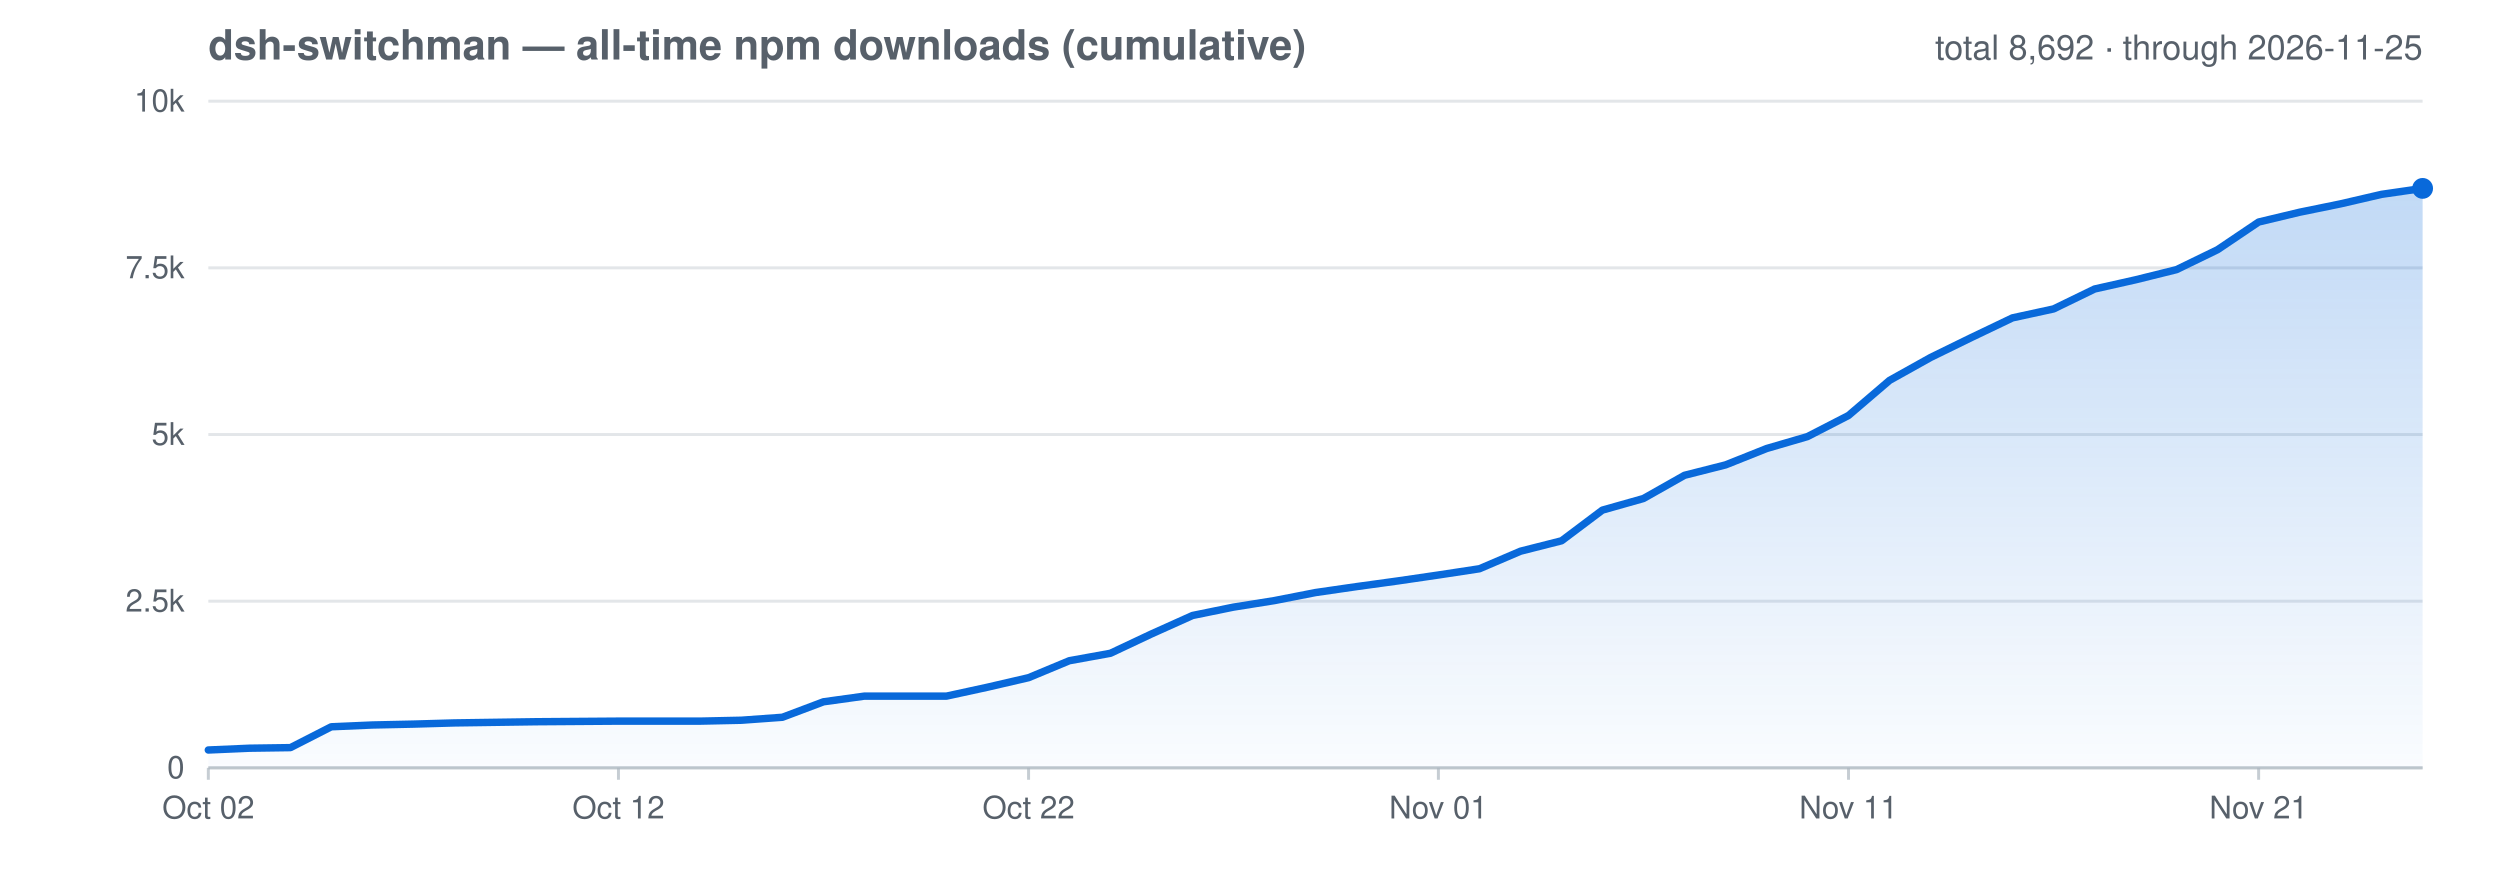
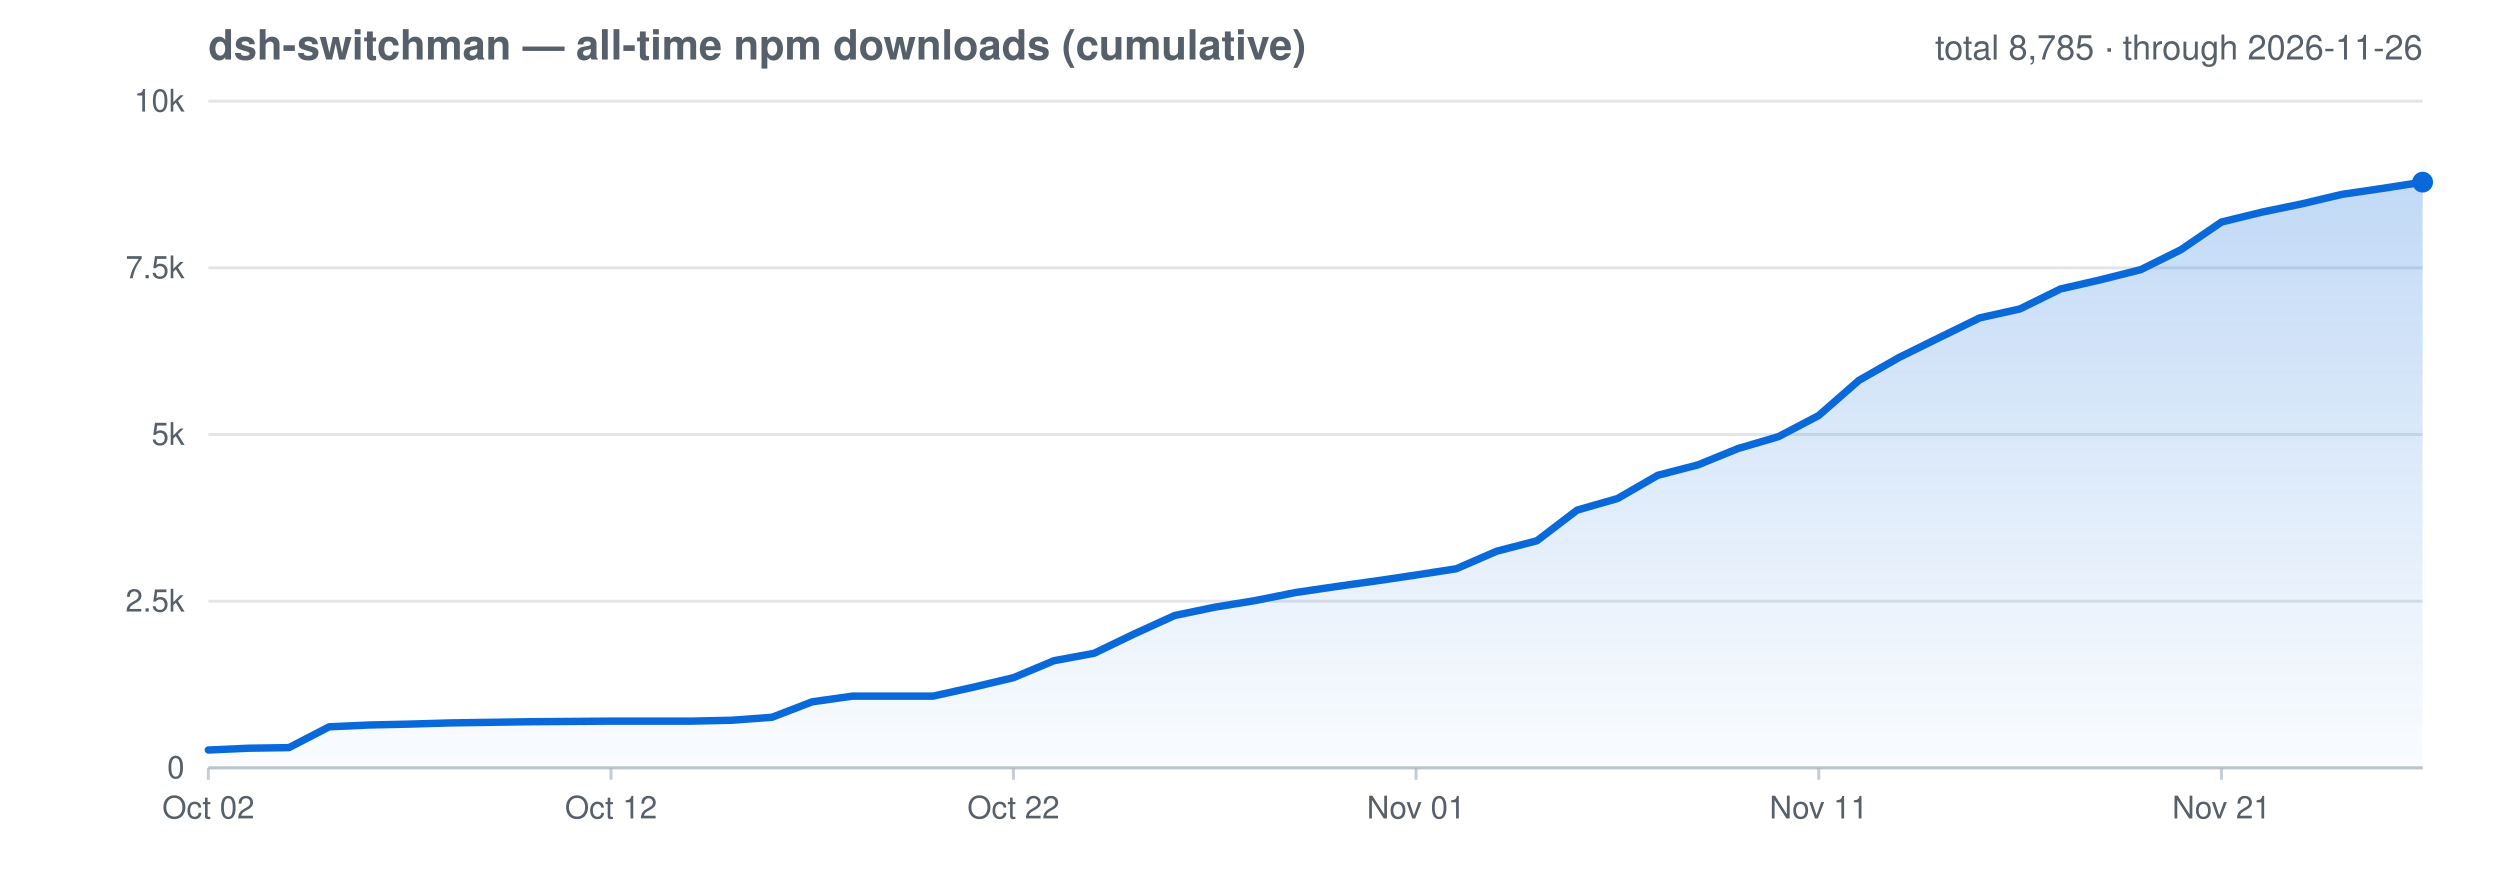
<svg xmlns="http://www.w3.org/2000/svg" viewBox="0 0 840 300" role="img" aria-label="All-time cumulative npm downloads for dsh-switchman">
  <style>text{fill:#57606a;font-family:-apple-system,Segoe UI,Helvetica,Arial,sans-serif}.grid{stroke:#afb8c1;stroke-opacity:.35;stroke-width:1}.axis{stroke:#afb8c1;stroke-opacity:.7;stroke-width:1}@media (prefers-color-scheme: dark){text{fill:#8b949e}.grid{stroke:#8b949e;stroke-opacity:.3}.axis{stroke:#8b949e;stroke-opacity:.6}}</style>
  <defs>
    <linearGradient id="cumGrad" x1="0" y1="0" x2="0" y2="1">
      <stop offset="0" stop-color="#0969da" stop-opacity=".25" />
      <stop offset="1" stop-color="#0969da" stop-opacity=".02" />
    </linearGradient>
  </defs>
  <text x="70" y="20" font-size="14" font-weight="600">dsh-switchman — all-time npm downloads (cumulative)</text>
-   <text x="814" y="20" font-size="11.5" text-anchor="end">total 8,692 · through 2026-11-25</text>
+   <text x="814" y="20" font-size="11.5" text-anchor="end">total 8,785 · through 2026-11-26</text>
  <line class="grid" x1="70" y1="258.0" x2="814" y2="258.0" />
  <text x="62" y="261.5" font-size="10.5" text-anchor="end">0</text>
  <line class="grid" x1="70" y1="202.0" x2="814" y2="202.0" />
  <text x="62" y="205.5" font-size="10.5" text-anchor="end">2.5k</text>
  <line class="grid" x1="70" y1="146.0" x2="814" y2="146.0" />
  <text x="62" y="149.5" font-size="10.5" text-anchor="end">5k</text>
  <line class="grid" x1="70" y1="90.0" x2="814" y2="90.0" />
  <text x="62" y="93.5" font-size="10.5" text-anchor="end">7.5k</text>
  <line class="grid" x1="70" y1="34.0" x2="814" y2="34.0" />
  <text x="62" y="37.5" font-size="10.5" text-anchor="end">10k</text>
  <line class="axis" x1="70.0" y1="258.0" x2="70.0" y2="262" />
  <text x="70.0" y="275" font-size="10.5" text-anchor="middle">Oct 02</text>
-   <line class="axis" x1="207.8" y1="258.0" x2="207.8" y2="262" />
-   <text x="207.8" y="275" font-size="10.5" text-anchor="middle">Oct 12</text>
-   <line class="axis" x1="345.6" y1="258.0" x2="345.6" y2="262" />
-   <text x="345.6" y="275" font-size="10.5" text-anchor="middle">Oct 22</text>
-   <line class="axis" x1="483.3" y1="258.0" x2="483.3" y2="262" />
-   <text x="483.3" y="275" font-size="10.5" text-anchor="middle">Nov 01</text>
-   <line class="axis" x1="621.1" y1="258.0" x2="621.1" y2="262" />
-   <text x="621.1" y="275" font-size="10.5" text-anchor="middle">Nov 11</text>
-   <line class="axis" x1="758.9" y1="258.0" x2="758.9" y2="262" />
-   <text x="758.9" y="275" font-size="10.5" text-anchor="middle">Nov 21</text>
+   <line class="axis" x1="205.3" y1="258.0" x2="205.3" y2="262" />
+   <text x="205.3" y="275" font-size="10.5" text-anchor="middle">Oct 12</text>
+   <line class="axis" x1="340.5" y1="258.0" x2="340.5" y2="262" />
+   <text x="340.5" y="275" font-size="10.5" text-anchor="middle">Oct 22</text>
+   <line class="axis" x1="475.8" y1="258.0" x2="475.8" y2="262" />
+   <text x="475.8" y="275" font-size="10.5" text-anchor="middle">Nov 01</text>
+   <line class="axis" x1="611.1" y1="258.0" x2="611.1" y2="262" />
+   <text x="611.1" y="275" font-size="10.5" text-anchor="middle">Nov 11</text>
+   <line class="axis" x1="746.4" y1="258.0" x2="746.4" y2="262" />
+   <text x="746.4" y="275" font-size="10.5" text-anchor="middle">Nov 21</text>
  <line class="axis" x1="70" y1="258.0" x2="814" y2="258.0" />
-   <path d="M 70.0 252.0 L 83.8 251.4 L 97.6 251.2 L 111.3 244.2 L 125.1 243.6 L 138.9 243.3 L 152.7 242.9 L 166.4 242.7 L 180.2 242.5 L 194.0 242.4 L 207.8 242.3 L 221.6 242.3 L 235.3 242.3 L 249.1 242.0 L 262.9 241.0 L 276.7 235.8 L 290.4 233.9 L 304.2 233.9 L 318.0 233.9 L 331.8 230.9 L 345.6 227.7 L 359.3 222.0 L 373.1 219.5 L 386.9 213.0 L 400.7 206.8 L 414.4 204.0 L 428.2 201.8 L 442.0 199.1 L 455.8 197.1 L 469.6 195.2 L 483.3 193.2 L 497.1 191.1 L 510.9 185.2 L 524.7 181.7 L 538.4 171.4 L 552.2 167.5 L 566.0 159.7 L 579.8 156.2 L 593.6 150.7 L 607.3 146.7 L 621.1 139.6 L 634.9 127.8 L 648.7 120.1 L 662.4 113.4 L 676.2 106.8 L 690.0 103.8 L 703.8 97.1 L 717.6 94.0 L 731.3 90.6 L 745.1 83.9 L 758.9 74.6 L 772.7 71.3 L 786.4 68.5 L 800.2 65.3 L 814.0 63.3 L 814.0 258.0 L 70.0 258.0 Z" fill="url(#cumGrad)" />
-   <path d="M 70.0 252.0 L 83.8 251.4 L 97.6 251.2 L 111.3 244.2 L 125.1 243.6 L 138.9 243.3 L 152.7 242.9 L 166.4 242.7 L 180.2 242.5 L 194.0 242.4 L 207.8 242.3 L 221.6 242.3 L 235.3 242.3 L 249.1 242.0 L 262.9 241.0 L 276.7 235.8 L 290.4 233.9 L 304.2 233.9 L 318.0 233.9 L 331.8 230.9 L 345.6 227.7 L 359.3 222.0 L 373.1 219.5 L 386.9 213.0 L 400.7 206.8 L 414.4 204.0 L 428.2 201.8 L 442.0 199.1 L 455.8 197.1 L 469.6 195.2 L 483.3 193.2 L 497.1 191.1 L 510.9 185.2 L 524.7 181.7 L 538.4 171.4 L 552.2 167.5 L 566.0 159.7 L 579.8 156.2 L 593.6 150.7 L 607.3 146.7 L 621.1 139.6 L 634.9 127.8 L 648.7 120.1 L 662.4 113.4 L 676.2 106.8 L 690.0 103.8 L 703.8 97.1 L 717.6 94.0 L 731.3 90.6 L 745.1 83.9 L 758.9 74.6 L 772.7 71.3 L 786.4 68.5 L 800.2 65.3 L 814.0 63.3" fill="none" stroke="#0969da" stroke-width="2.5" stroke-linejoin="round" stroke-linecap="round" />
-   <circle cx="814.0" cy="63.3" r="3.5" fill="#0969da" />
+   <path d="M 70.0 252.0 L 83.5 251.4 L 97.1 251.2 L 110.6 244.2 L 124.1 243.6 L 137.6 243.3 L 151.2 242.9 L 164.7 242.7 L 178.2 242.5 L 191.7 242.4 L 205.3 242.3 L 218.8 242.3 L 232.3 242.3 L 245.9 242.0 L 259.4 241.0 L 272.9 235.8 L 286.4 233.9 L 300.0 233.9 L 313.5 233.9 L 327.0 230.9 L 340.5 227.7 L 354.1 222.0 L 367.6 219.5 L 381.1 213.0 L 394.7 206.8 L 408.2 204.0 L 421.7 201.8 L 435.2 199.1 L 448.8 197.1 L 462.3 195.2 L 475.8 193.2 L 489.3 191.1 L 502.9 185.2 L 516.4 181.7 L 529.9 171.4 L 543.5 167.5 L 557.0 159.7 L 570.5 156.2 L 584.0 150.7 L 597.6 146.7 L 611.1 139.6 L 624.6 127.8 L 638.1 120.1 L 651.7 113.4 L 665.2 106.8 L 678.7 103.8 L 692.3 97.1 L 705.8 94.0 L 719.3 90.6 L 732.8 83.9 L 746.4 74.6 L 759.9 71.3 L 773.4 68.5 L 786.9 65.3 L 800.5 63.3 L 814.0 61.2 L 814.0 258.0 L 70.0 258.0 Z" fill="url(#cumGrad)" />
+   <path d="M 70.0 252.0 L 83.5 251.4 L 97.1 251.2 L 110.6 244.2 L 124.1 243.6 L 137.6 243.3 L 151.2 242.9 L 164.7 242.7 L 178.2 242.5 L 191.7 242.4 L 205.3 242.3 L 218.8 242.3 L 232.3 242.3 L 245.9 242.0 L 259.4 241.0 L 272.9 235.8 L 286.4 233.9 L 300.0 233.9 L 313.5 233.9 L 327.0 230.9 L 340.5 227.7 L 354.1 222.0 L 367.6 219.5 L 381.1 213.0 L 394.7 206.8 L 408.2 204.0 L 421.7 201.8 L 435.2 199.1 L 448.8 197.1 L 462.3 195.2 L 475.8 193.2 L 489.3 191.1 L 502.9 185.2 L 516.4 181.7 L 529.9 171.4 L 543.5 167.5 L 557.0 159.7 L 570.5 156.2 L 584.0 150.7 L 597.6 146.7 L 611.1 139.6 L 624.6 127.8 L 638.1 120.1 L 651.7 113.4 L 665.2 106.8 L 678.7 103.8 L 692.3 97.1 L 705.8 94.0 L 719.3 90.6 L 732.8 83.9 L 746.4 74.6 L 759.9 71.3 L 773.4 68.5 L 786.9 65.3 L 800.5 63.3 L 814.0 61.2" fill="none" stroke="#0969da" stroke-width="2.5" stroke-linejoin="round" stroke-linecap="round" />
+   <circle cx="814.0" cy="61.2" r="3.5" fill="#0969da" />
</svg>
